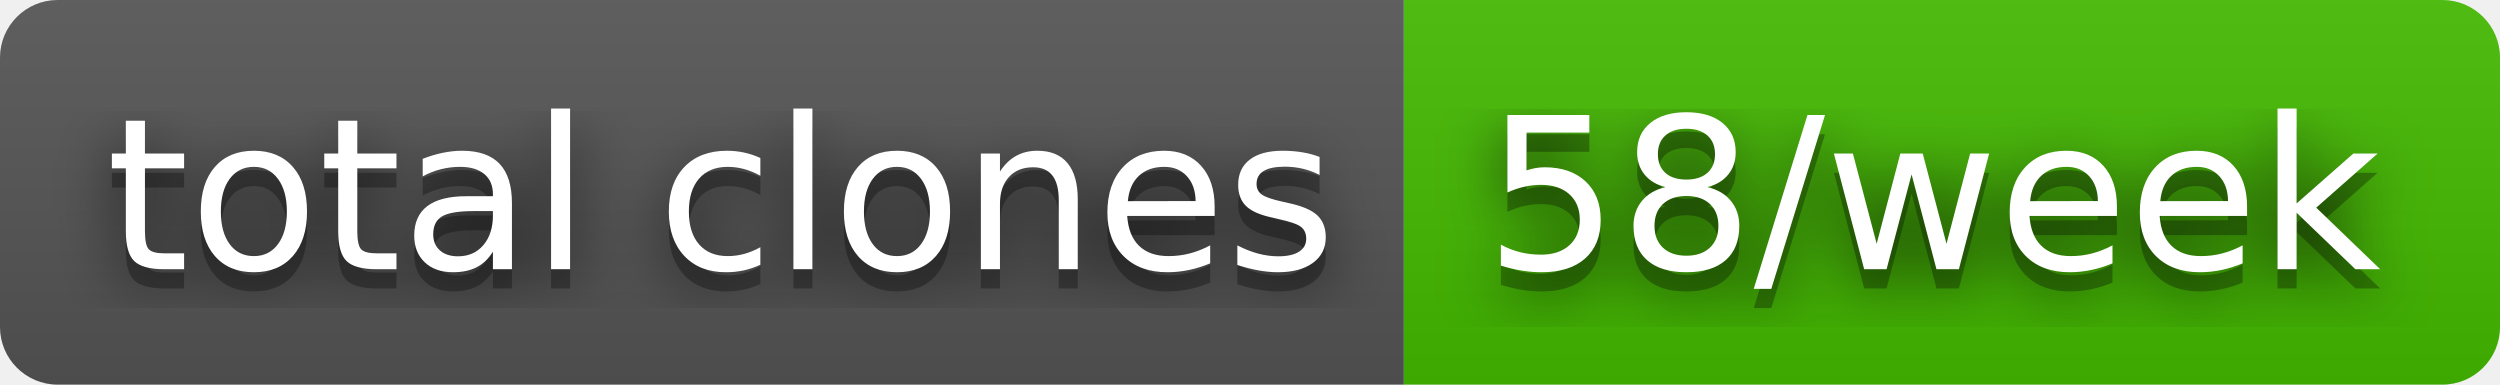
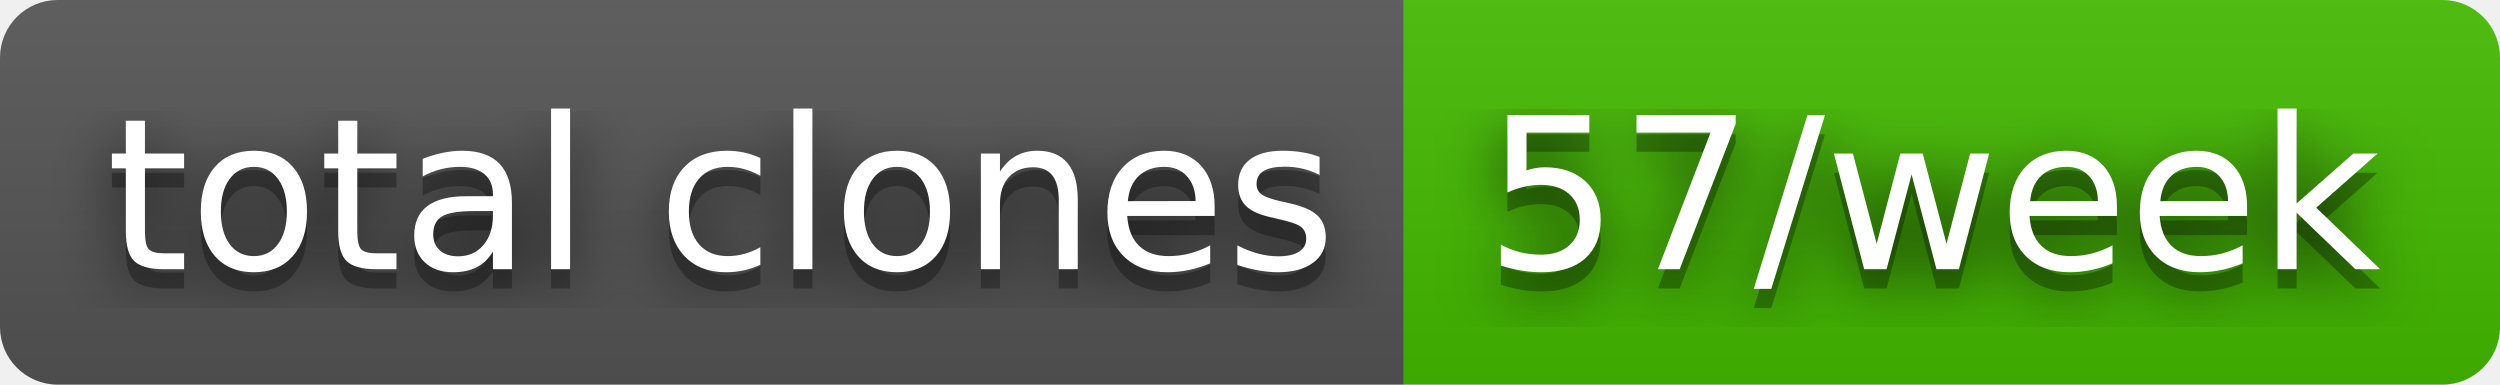
- <svg xmlns="http://www.w3.org/2000/svg" width="130" height="20" role="img" aria-label="total clones: 58/week">
+ <svg xmlns="http://www.w3.org/2000/svg" width="130" height="20" role="img" aria-label="total clones: 57/week">
  <filter id="blur">
    <feGaussianBlur stdDeviation="16" />
  </filter>
  <linearGradient id="s" x2="0" y2="100%">
    <stop offset="0" stop-color="#bbb" stop-opacity=".1" />
    <stop offset="1" stop-opacity=".1" />
  </linearGradient>
  <clipPath id="r">
    <rect width="130" height="20" rx="3" />
  </clipPath>
  <g clip-path="url(#r)">
    <rect width="73" height="20" fill="#555" />
    <rect x="73" width="57" height="20" fill="#4b0" />
    <rect width="130" height="20" fill="url(#s)" />
  </g>
  <g fill="#fff" text-anchor="middle" font-family="Verdana,Geneva,DejaVu Sans,sans-serif" text-rendering="geometricPrecision" font-size="110">
    <g transform="scale(.1)">
      <g aria-hidden="true" fill="#010101">
        <text x="375" y="150" fill-opacity=".8" filter="url(#blur)" textLength="630">total clones</text>
        <text x="375" y="150" fill-opacity=".3" textLength="630">total clones</text>
      </g>
      <text x="375" y="140" textLength="630">total clones</text>
    </g>
    <g transform="scale(.1)">
      <g aria-hidden="true" fill="#010101">
-         <text x="1005" y="150" fill-opacity=".8" filter="url(#blur)" textLength="470">58/week</text>
-         <text x="1005" y="150" fill-opacity=".3" textLength="470">58/week</text>
+         <text x="1005" y="150" fill-opacity=".8" filter="url(#blur)" textLength="470">57/week</text>
+         <text x="1005" y="150" fill-opacity=".3" textLength="470">57/week</text>
      </g>
-       <text x="1005" y="140" textLength="470">58/week</text>
+       <text x="1005" y="140" textLength="470">57/week</text>
    </g>
  </g>
</svg>
